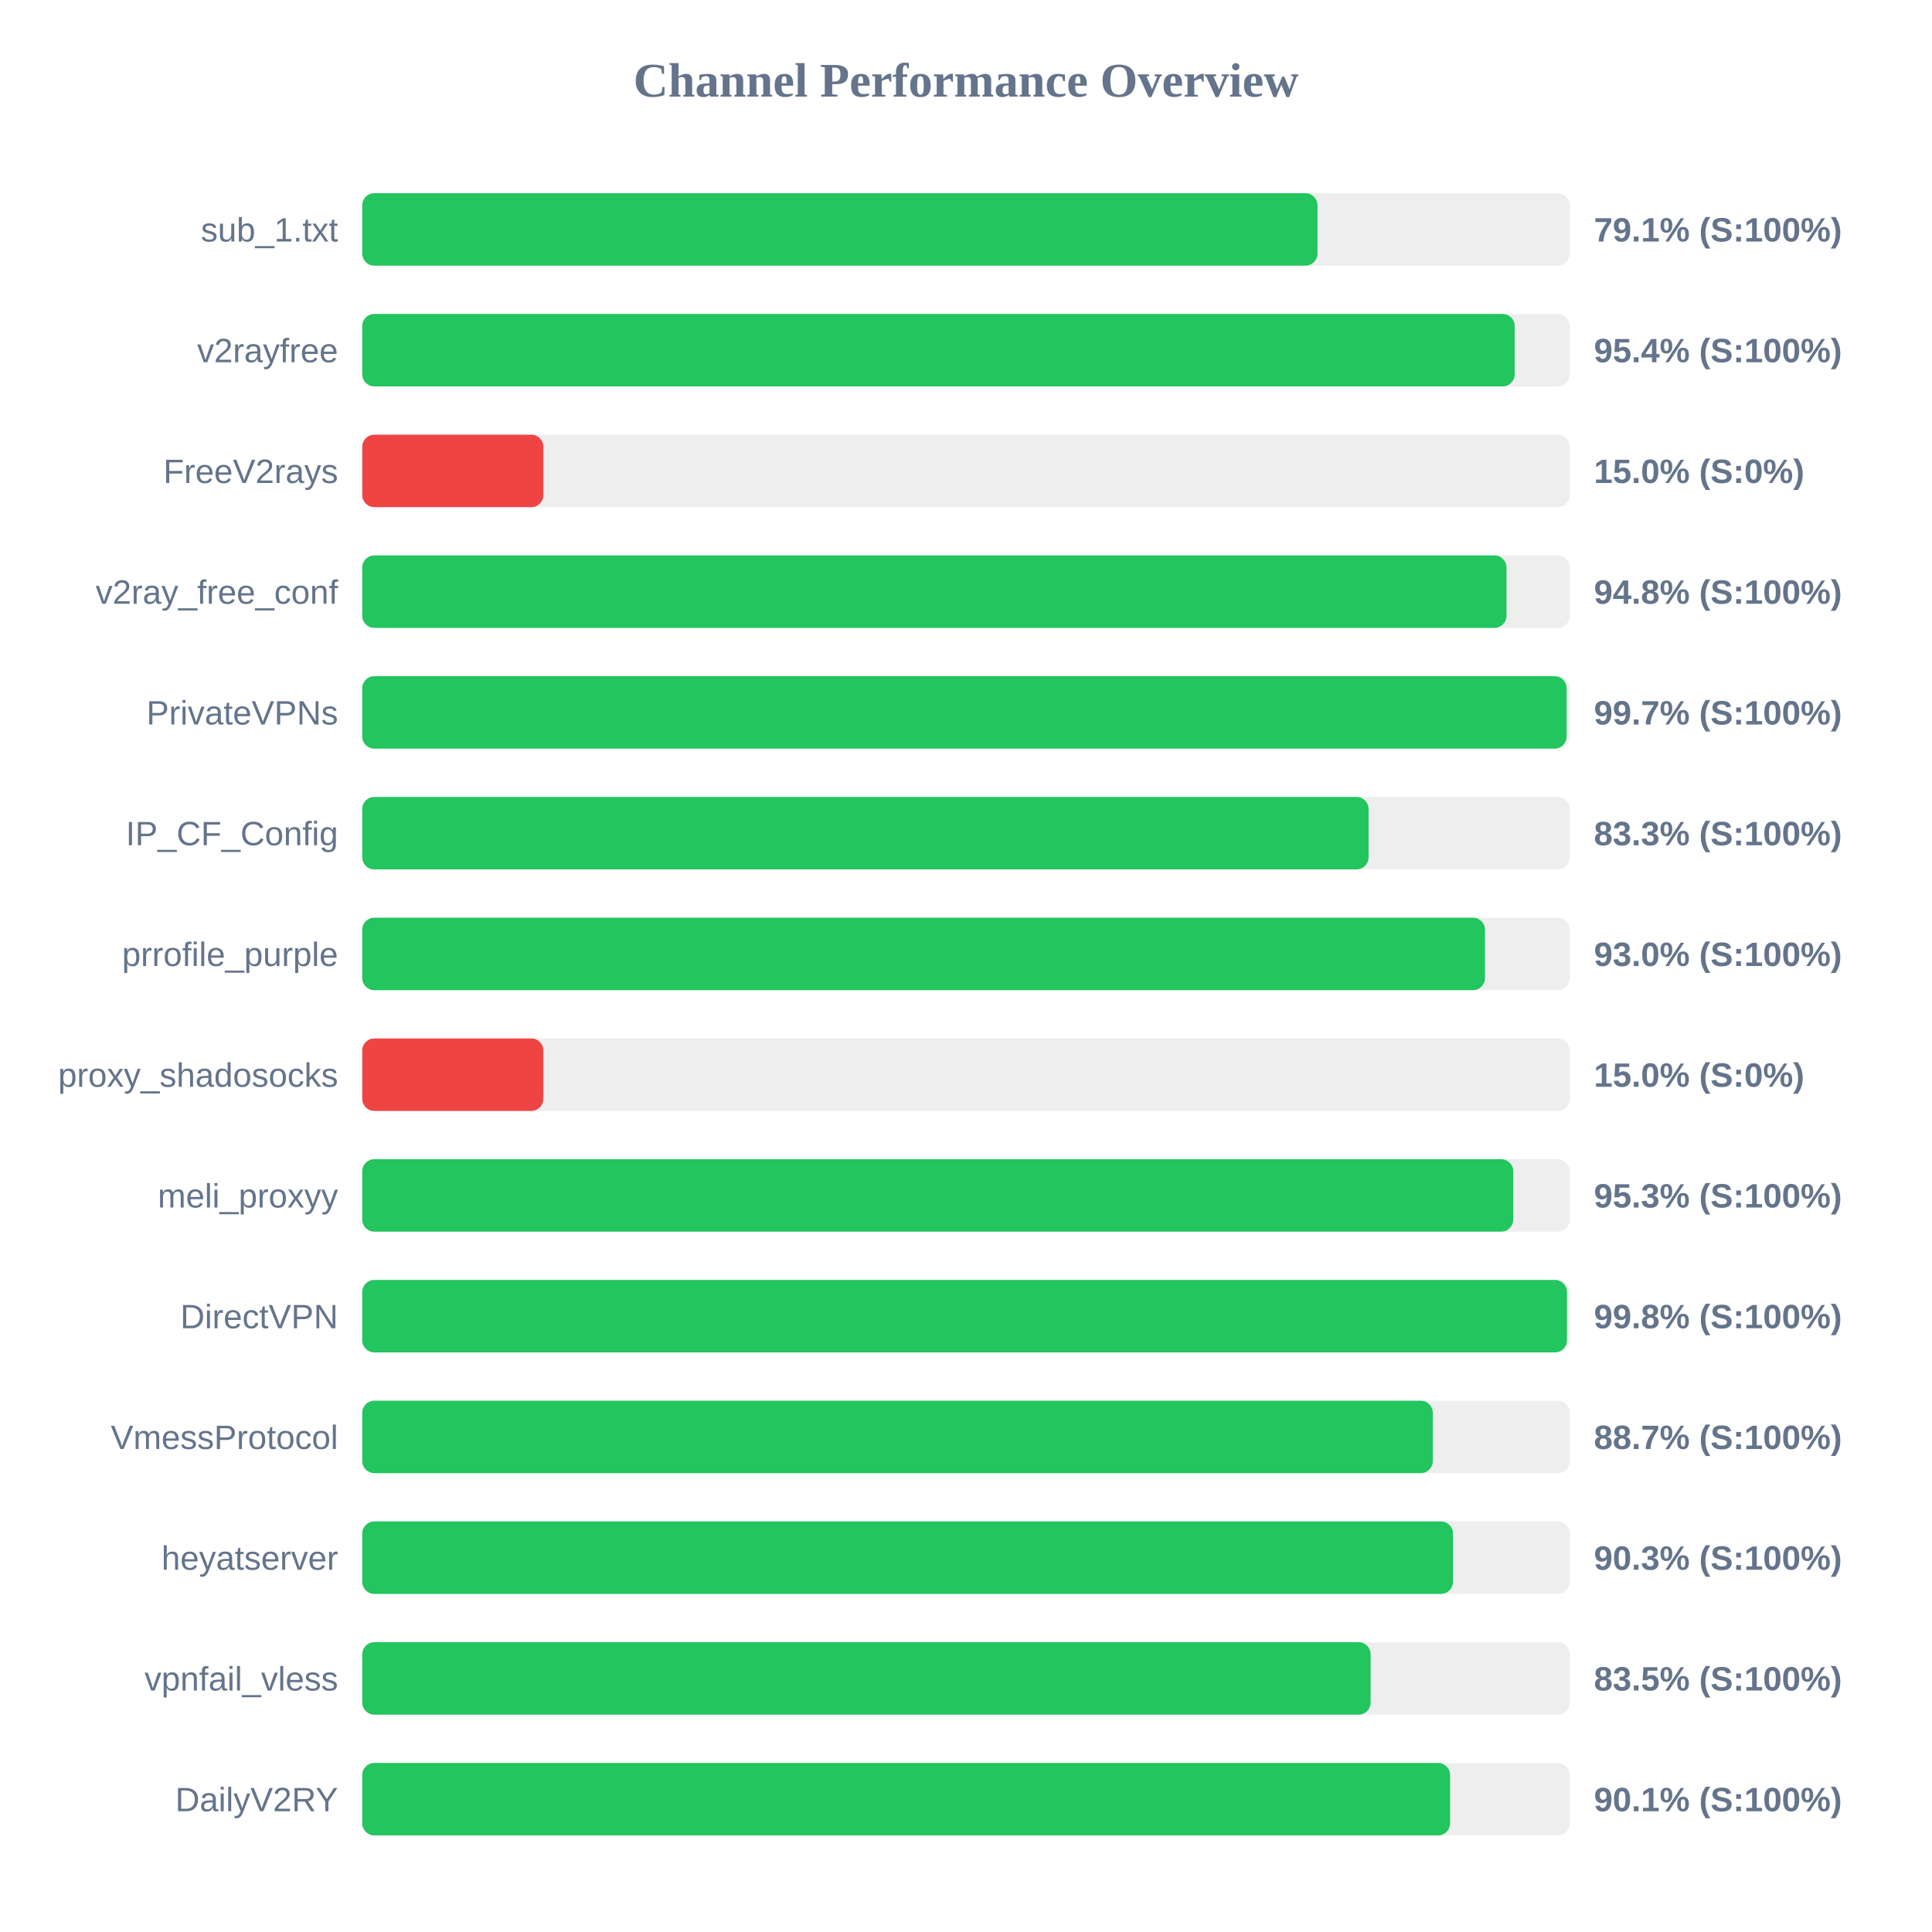
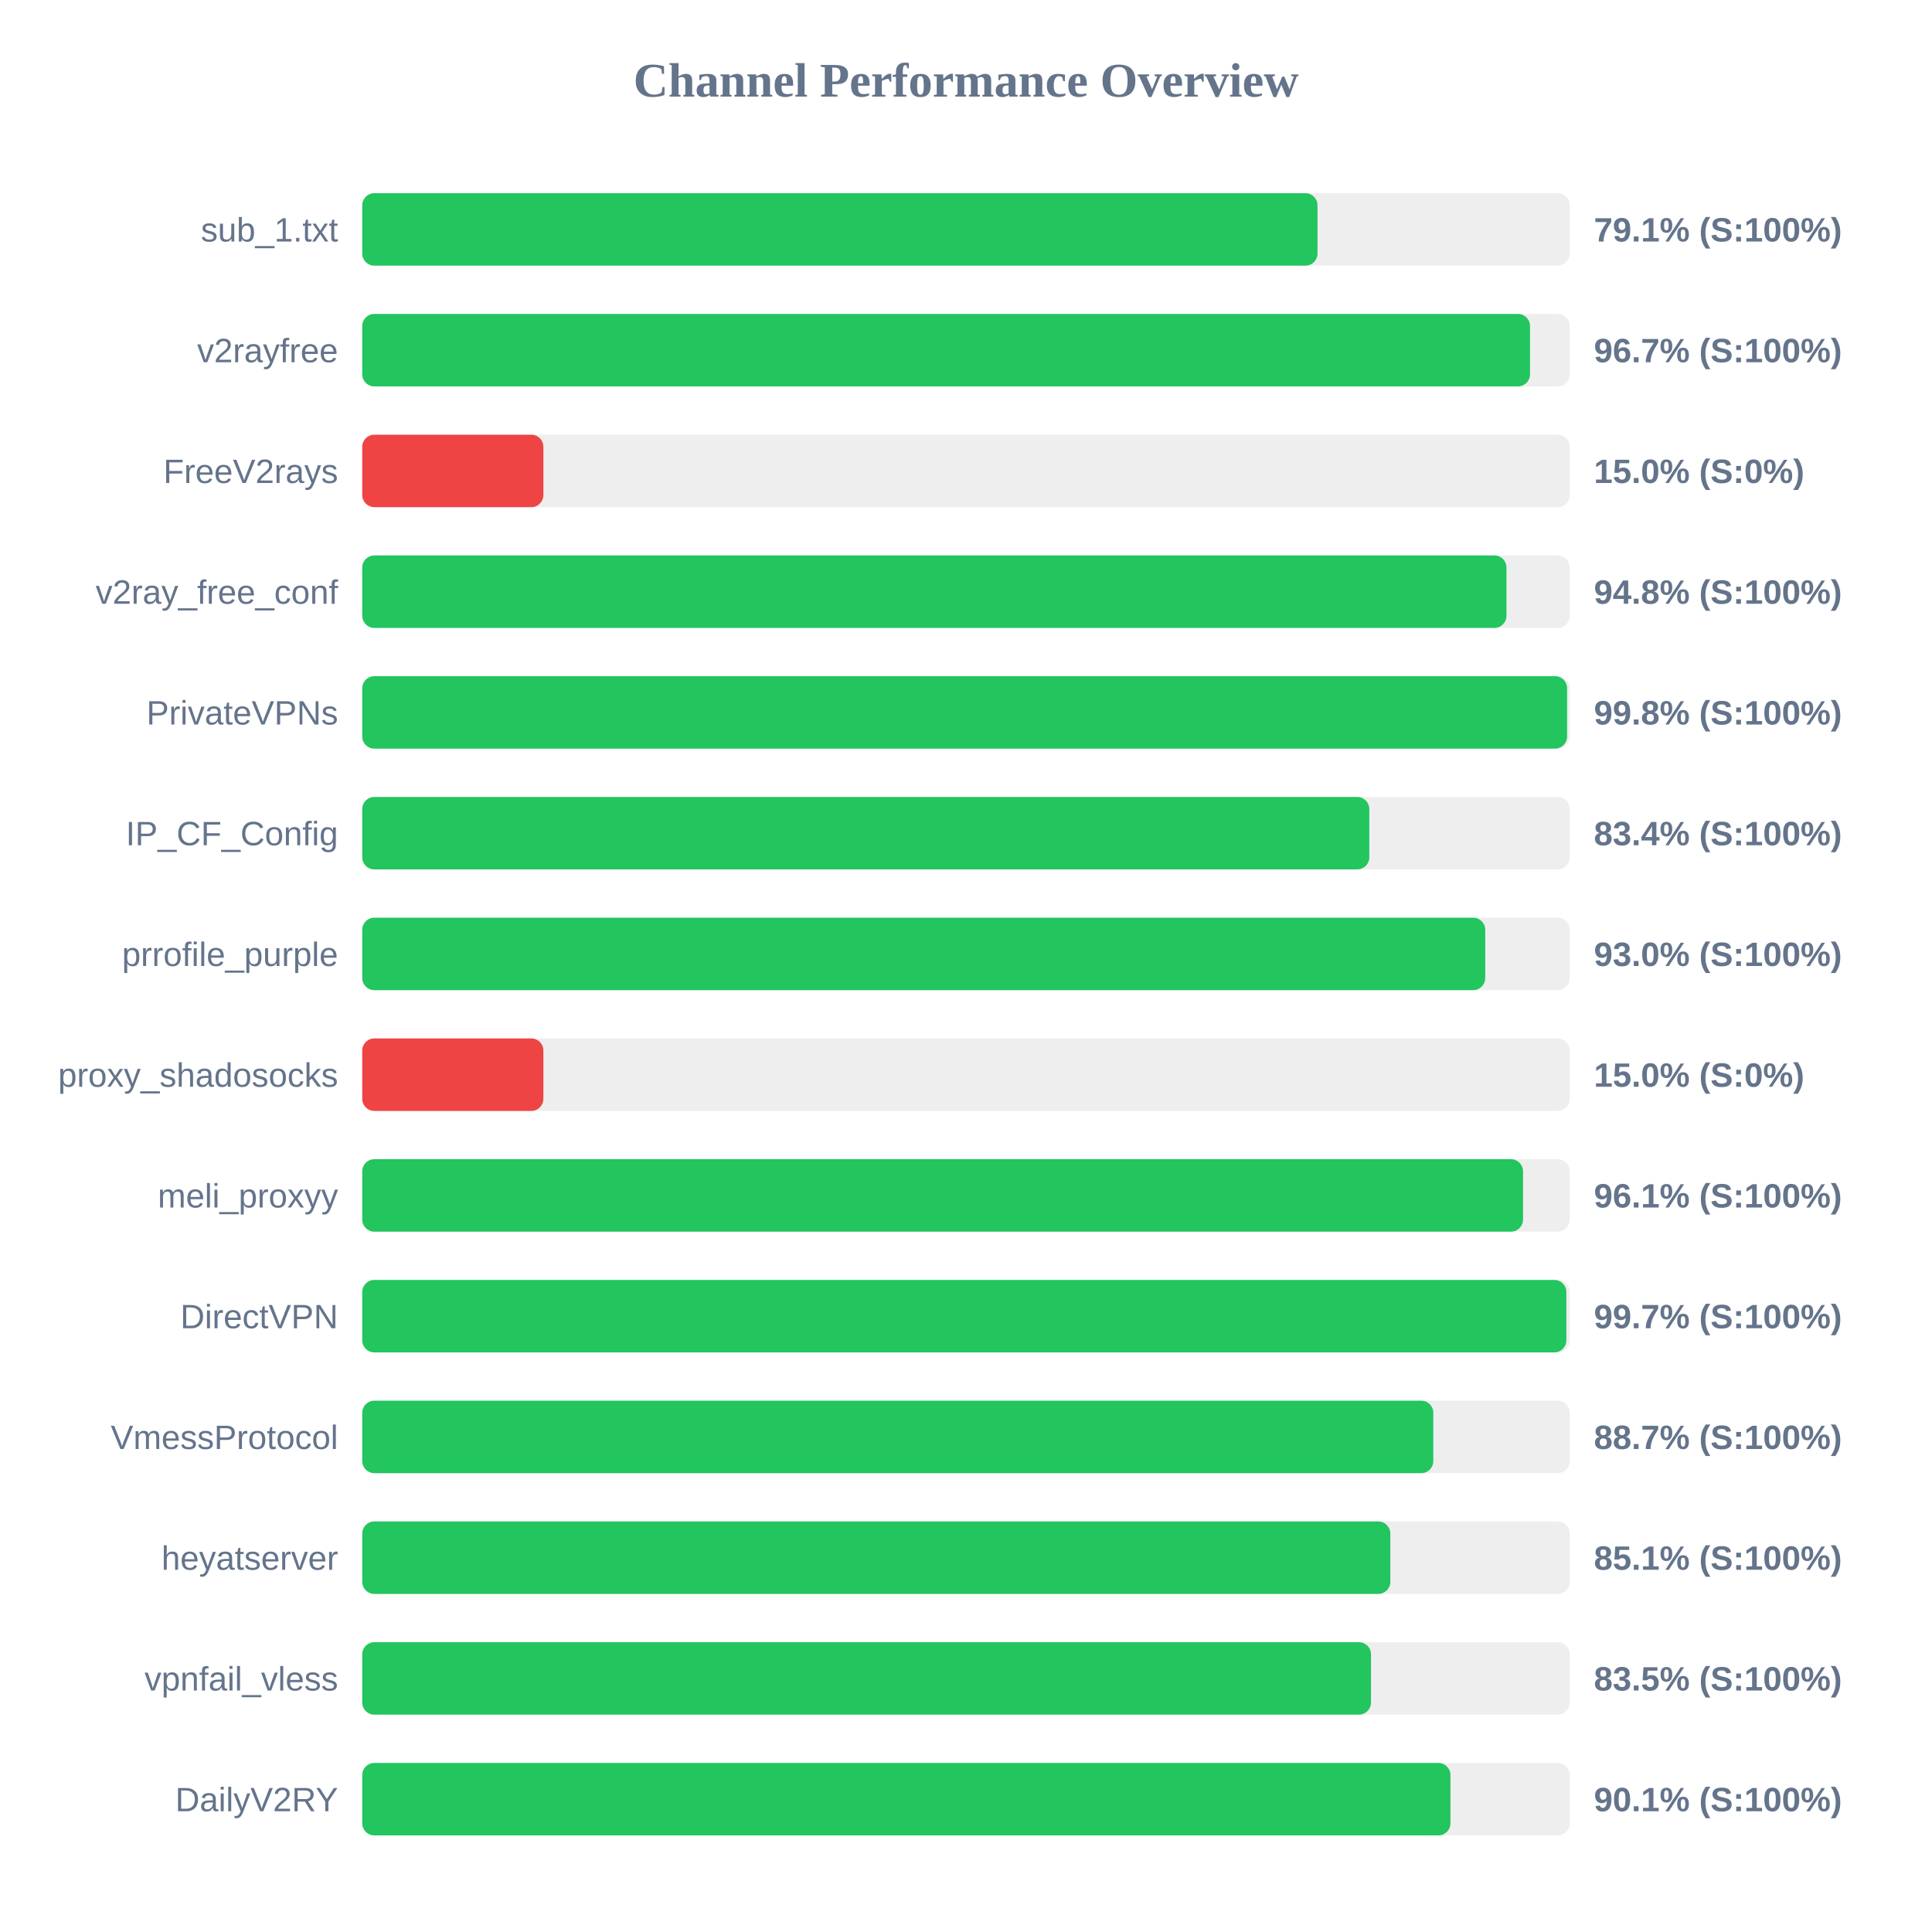
<svg xmlns="http://www.w3.org/2000/svg" width="800" height="800" version="1.1">
  <style>
        .row { font: 14px Arial; fill: #64748b; }
        .score { font: bold 14px Arial; fill: #64748b; }
    </style>
  <text x="400" y="40" text-anchor="middle" font-size="20px" font-weight="bold" fill="#64748b">Channel Performance Overview</text>
  <rect x="150" y="80" width="500" height="30" fill="#eee" rx="5" />
  <rect x="150" y="80" width="395.55" height="30" fill="#22c55e" rx="5" />
  <text x="140" y="100" text-anchor="end" class="row">sub_1.txt</text>
  <text x="660" y="100" text-anchor="start" class="score">79.1% (S:100%)</text>
  <rect x="150" y="130" width="500" height="30" fill="#eee" rx="5" />
-   <rect x="150" y="130" width="477.2" height="30" fill="#22c55e" rx="5" />
+   <rect x="150" y="130" width="483.55" height="30" fill="#22c55e" rx="5" />
  <text x="140" y="150" text-anchor="end" class="row">v2rayfree</text>
-   <text x="660" y="150" text-anchor="start" class="score">95.4% (S:100%)</text>
+   <text x="660" y="150" text-anchor="start" class="score">96.7% (S:100%)</text>
  <rect x="150" y="180" width="500" height="30" fill="#eee" rx="5" />
  <rect x="150" y="180" width="75.0" height="30" fill="#ef4444" rx="5" />
  <text x="140" y="200" text-anchor="end" class="row">FreeV2rays</text>
  <text x="660" y="200" text-anchor="start" class="score">15.0% (S:0%)</text>
  <rect x="150" y="230" width="500" height="30" fill="#eee" rx="5" />
  <rect x="150" y="230" width="473.8" height="30" fill="#22c55e" rx="5" />
  <text x="140" y="250" text-anchor="end" class="row">v2ray_free_conf</text>
  <text x="660" y="250" text-anchor="start" class="score">94.8% (S:100%)</text>
  <rect x="150" y="280" width="500" height="30" fill="#eee" rx="5" />
-   <rect x="150" y="280" width="498.7" height="30" fill="#22c55e" rx="5" />
+   <rect x="150" y="280" width="498.9" height="30" fill="#22c55e" rx="5" />
  <text x="140" y="300" text-anchor="end" class="row">PrivateVPNs</text>
-   <text x="660" y="300" text-anchor="start" class="score">99.7% (S:100%)</text>
+   <text x="660" y="300" text-anchor="start" class="score">99.8% (S:100%)</text>
  <rect x="150" y="330" width="500" height="30" fill="#eee" rx="5" />
-   <rect x="150" y="330" width="416.7" height="30" fill="#22c55e" rx="5" />
+   <rect x="150" y="330" width="417.0" height="30" fill="#22c55e" rx="5" />
  <text x="140" y="350" text-anchor="end" class="row">IP_CF_Config</text>
-   <text x="660" y="350" text-anchor="start" class="score">83.3% (S:100%)</text>
+   <text x="660" y="350" text-anchor="start" class="score">83.4% (S:100%)</text>
  <rect x="150" y="380" width="500" height="30" fill="#eee" rx="5" />
-   <rect x="150" y="380" width="464.9" height="30" fill="#22c55e" rx="5" />
+   <rect x="150" y="380" width="465.0" height="30" fill="#22c55e" rx="5" />
  <text x="140" y="400" text-anchor="end" class="row">prrofile_purple</text>
  <text x="660" y="400" text-anchor="start" class="score">93.0% (S:100%)</text>
  <rect x="150" y="430" width="500" height="30" fill="#eee" rx="5" />
  <rect x="150" y="430" width="75.0" height="30" fill="#ef4444" rx="5" />
  <text x="140" y="450" text-anchor="end" class="row">proxy_shadosocks</text>
  <text x="660" y="450" text-anchor="start" class="score">15.0% (S:0%)</text>
  <rect x="150" y="480" width="500" height="30" fill="#eee" rx="5" />
-   <rect x="150" y="480" width="476.6" height="30" fill="#22c55e" rx="5" />
+   <rect x="150" y="480" width="480.65" height="30" fill="#22c55e" rx="5" />
  <text x="140" y="500" text-anchor="end" class="row">meli_proxyy</text>
-   <text x="660" y="500" text-anchor="start" class="score">95.3% (S:100%)</text>
+   <text x="660" y="500" text-anchor="start" class="score">96.1% (S:100%)</text>
  <rect x="150" y="530" width="500" height="30" fill="#eee" rx="5" />
-   <rect x="150" y="530" width="498.85" height="30" fill="#22c55e" rx="5" />
+   <rect x="150" y="530" width="498.6" height="30" fill="#22c55e" rx="5" />
  <text x="140" y="550" text-anchor="end" class="row">DirectVPN</text>
-   <text x="660" y="550" text-anchor="start" class="score">99.8% (S:100%)</text>
+   <text x="660" y="550" text-anchor="start" class="score">99.7% (S:100%)</text>
  <rect x="150" y="580" width="500" height="30" fill="#eee" rx="5" />
-   <rect x="150" y="580" width="443.3" height="30" fill="#22c55e" rx="5" />
+   <rect x="150" y="580" width="443.5" height="30" fill="#22c55e" rx="5" />
  <text x="140" y="600" text-anchor="end" class="row">VmessProtocol</text>
  <text x="660" y="600" text-anchor="start" class="score">88.7% (S:100%)</text>
  <rect x="150" y="630" width="500" height="30" fill="#eee" rx="5" />
-   <rect x="150" y="630" width="451.65" height="30" fill="#22c55e" rx="5" />
+   <rect x="150" y="630" width="425.7" height="30" fill="#22c55e" rx="5" />
  <text x="140" y="650" text-anchor="end" class="row">heyatserver</text>
-   <text x="660" y="650" text-anchor="start" class="score">90.3% (S:100%)</text>
+   <text x="660" y="650" text-anchor="start" class="score">85.1% (S:100%)</text>
  <rect x="150" y="680" width="500" height="30" fill="#eee" rx="5" />
-   <rect x="150" y="680" width="417.55" height="30" fill="#22c55e" rx="5" />
+   <rect x="150" y="680" width="417.7" height="30" fill="#22c55e" rx="5" />
  <text x="140" y="700" text-anchor="end" class="row">vpnfail_vless</text>
  <text x="660" y="700" text-anchor="start" class="score">83.5% (S:100%)</text>
  <rect x="150" y="730" width="500" height="30" fill="#eee" rx="5" />
-   <rect x="150" y="730" width="450.45" height="30" fill="#22c55e" rx="5" />
+   <rect x="150" y="730" width="450.6" height="30" fill="#22c55e" rx="5" />
  <text x="140" y="750" text-anchor="end" class="row">DailyV2RY</text>
  <text x="660" y="750" text-anchor="start" class="score">90.1% (S:100%)</text>
</svg>
